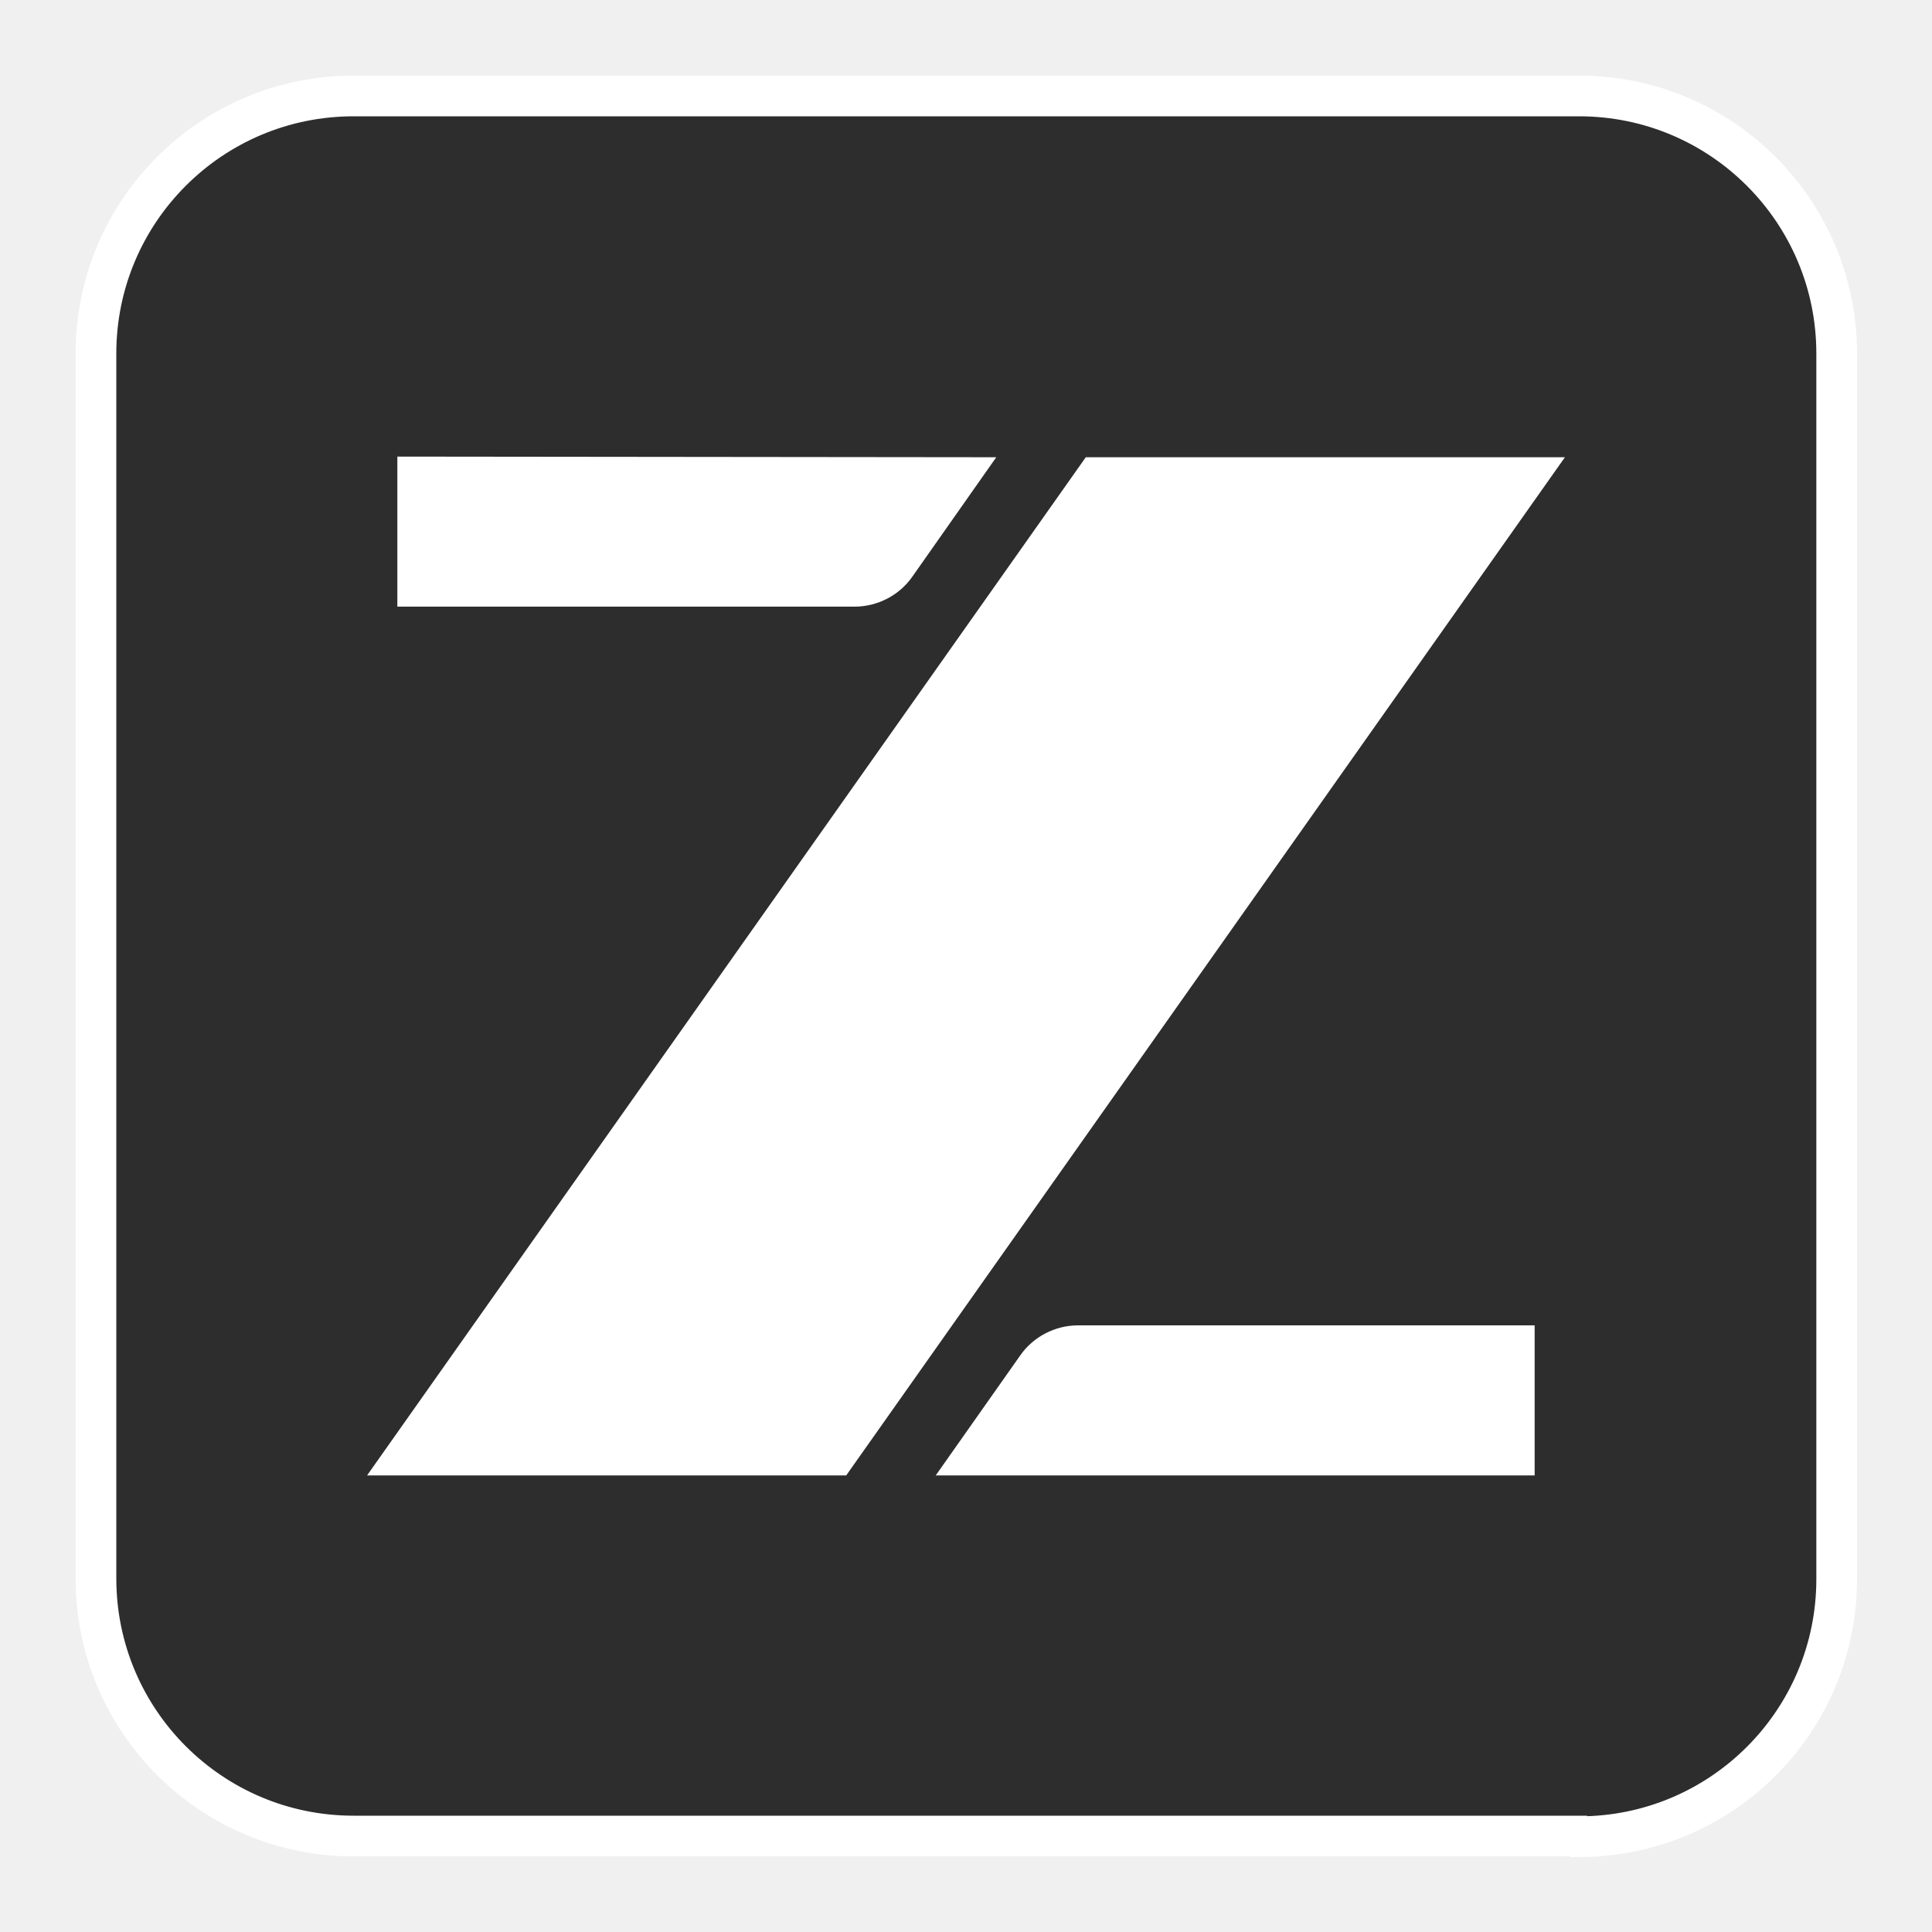
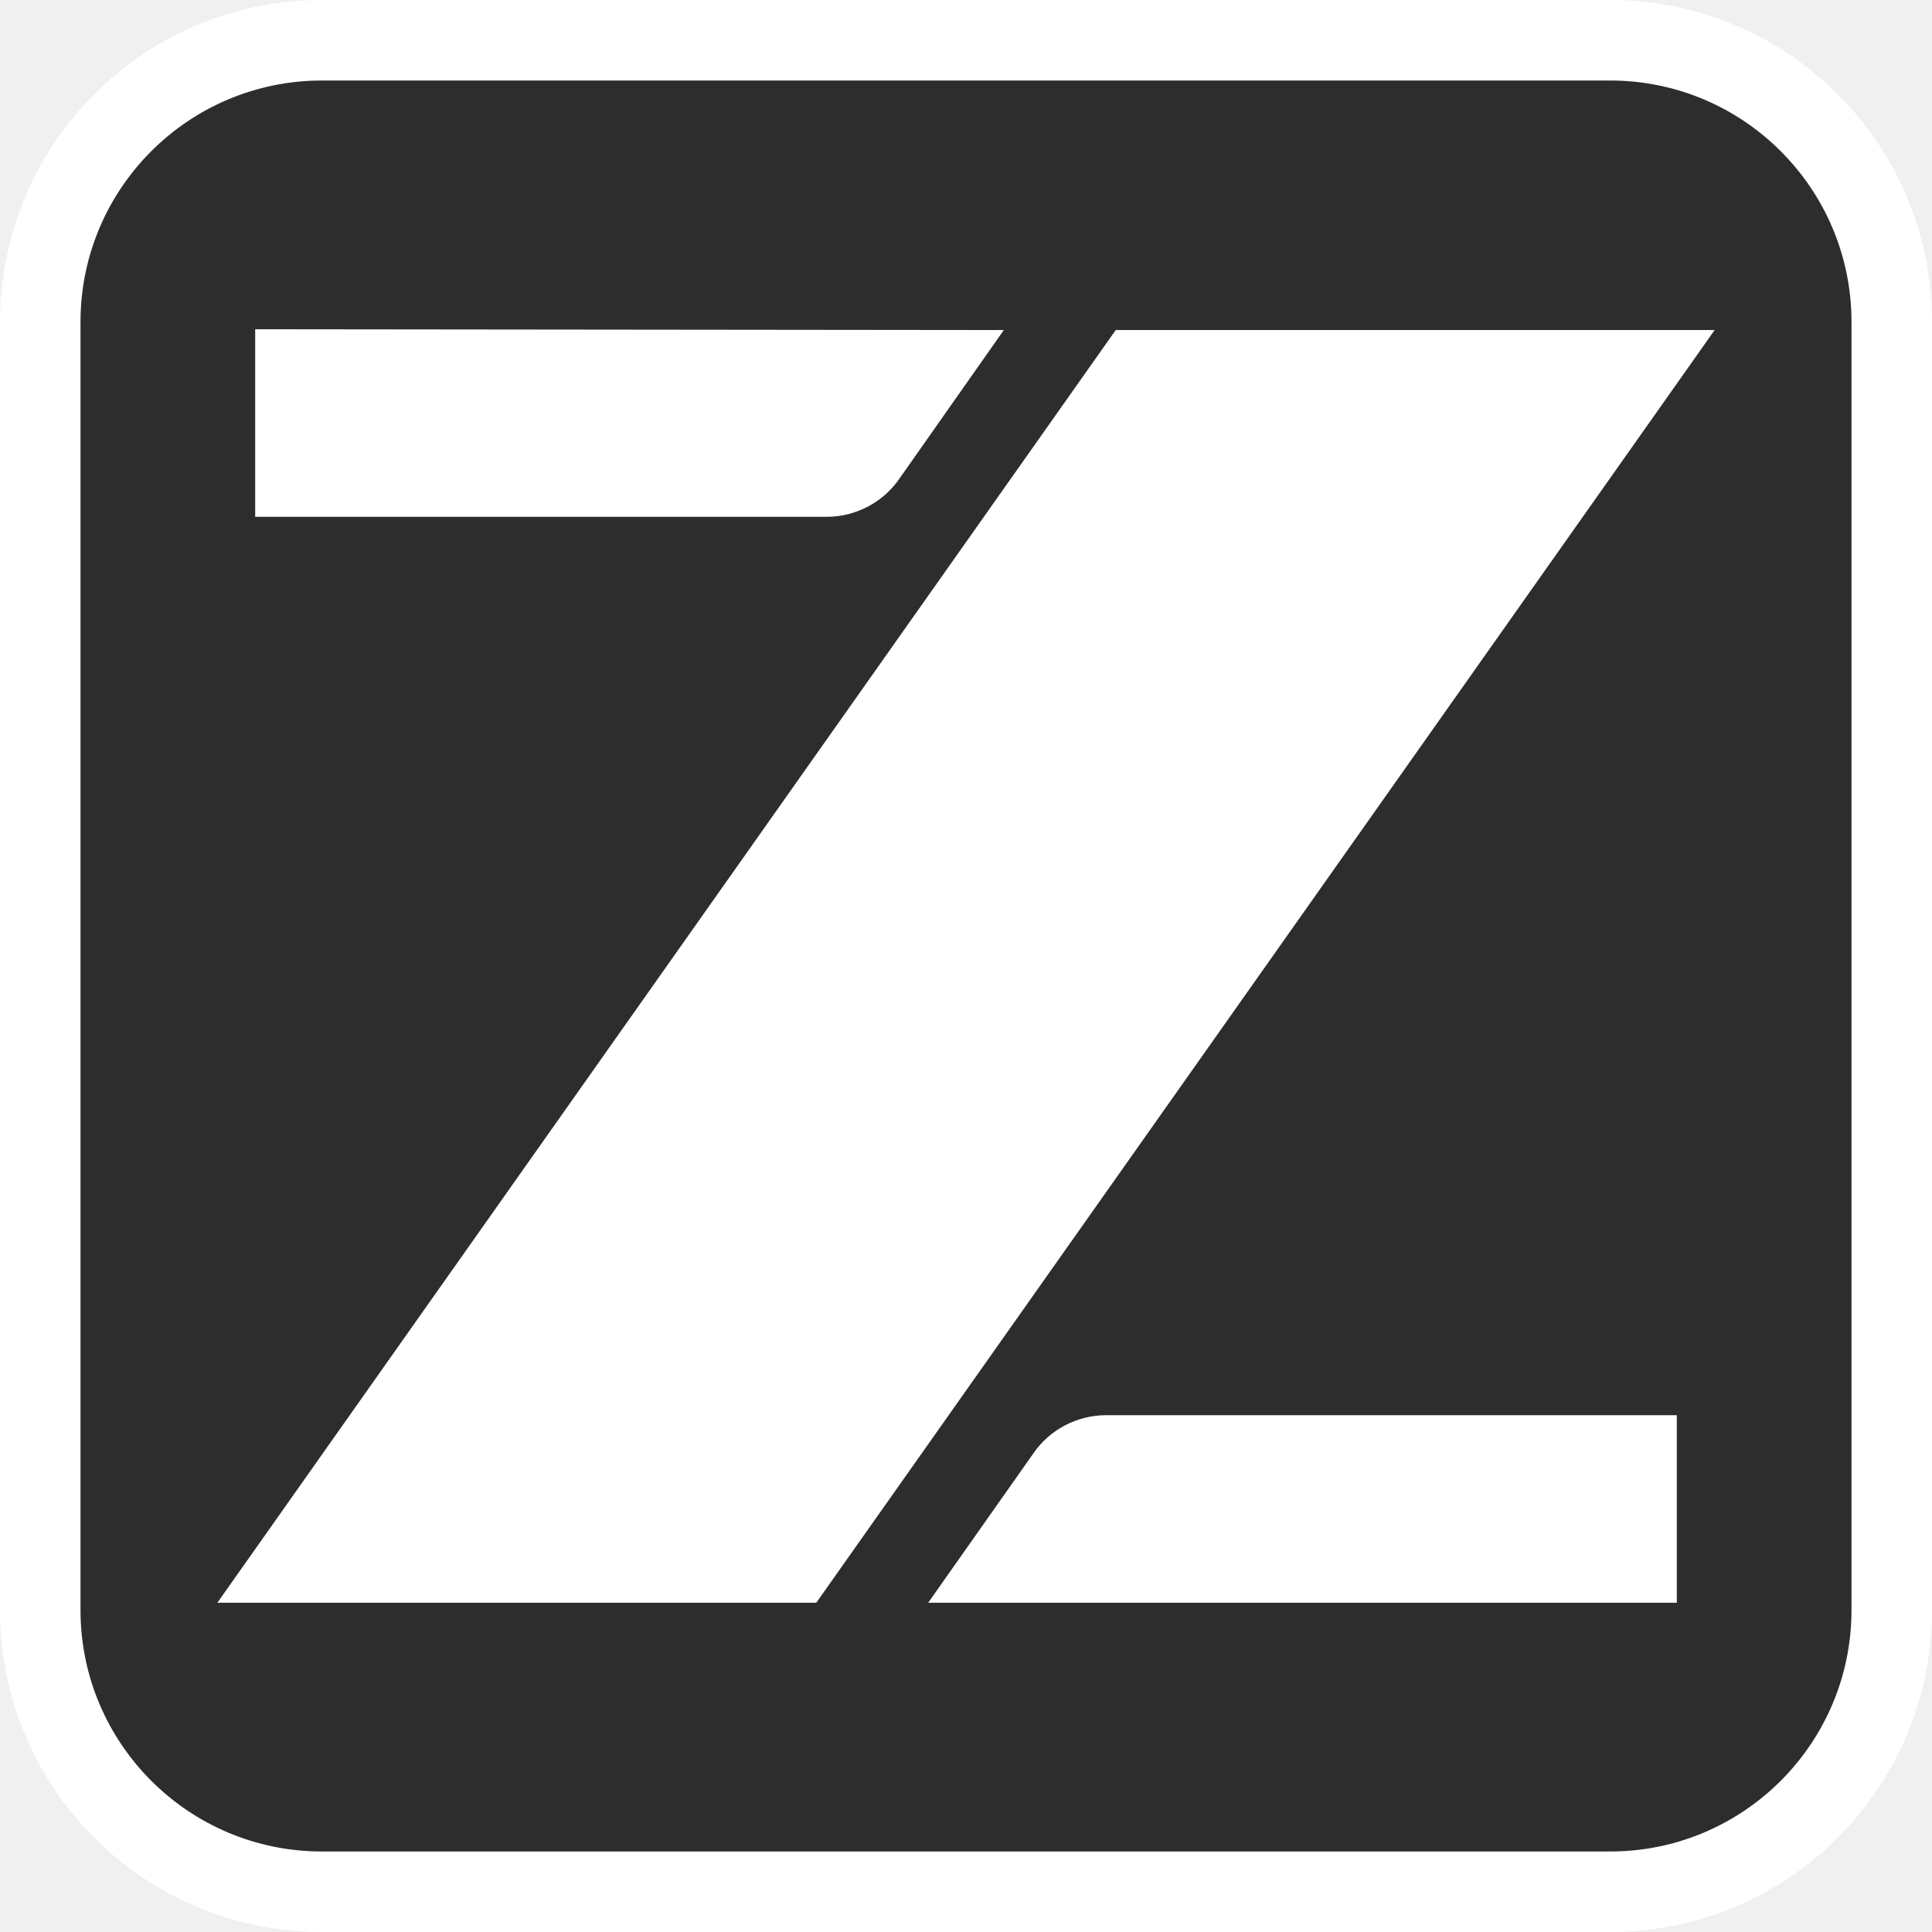
- <svg xmlns="http://www.w3.org/2000/svg" width="30" height="30" viewBox="0 0 30 30">
-   <path d="M24.51 28.51H5.49c-2.21 0-4-1.79-4-4V5.49c0-2.21 1.79-4 4-4h19.03c2.21 0 4 1.79 4 4v19.03c0 2.21-1.79 4-4 4z" fill="#2D2D2D" stroke="#fff" stroke-width="0.632" stroke-miterlimit="10" />
-   <path d="M15.47 7.1l-1.3 1.85c-.2.29-.54.47-.9.47h-7.1V7.09z" fill="#fff" />
-   <path d="M24.3 7.1 13.14 22.91H5.7L16.86 7.1z" fill="#fff" />
-   <path d="M14.53 22.91l1.31-1.86c.2-.29.54-.47.9-.47h7.09v2.33z" fill="#fff" />
+ <svg xmlns="http://www.w3.org/2000/svg" width="24" height="24" viewBox="0 0 24 24" fill="none">
+   <rect width="24" height="24" rx="4" fill="white" />
+   <rect x="1" y="1" width="22" height="22" rx="3" fill="#2D2D2D" />
+   <path d="M12.47 4.1L11.17 5.95C10.97 6.24 10.63 6.42 10.27 6.42H3.17V4.09L12.47 4.1Z" fill="white" />
+   <path d="M21.3 4.1L10.14 19.91H2.7L13.86 4.1H21.3Z" fill="white" />
+   <path d="M11.53 19.91L12.84 18.05C13.04 17.76 13.38 17.58 13.74 17.58H20.83V19.91H11.53Z" fill="white" />
</svg>
